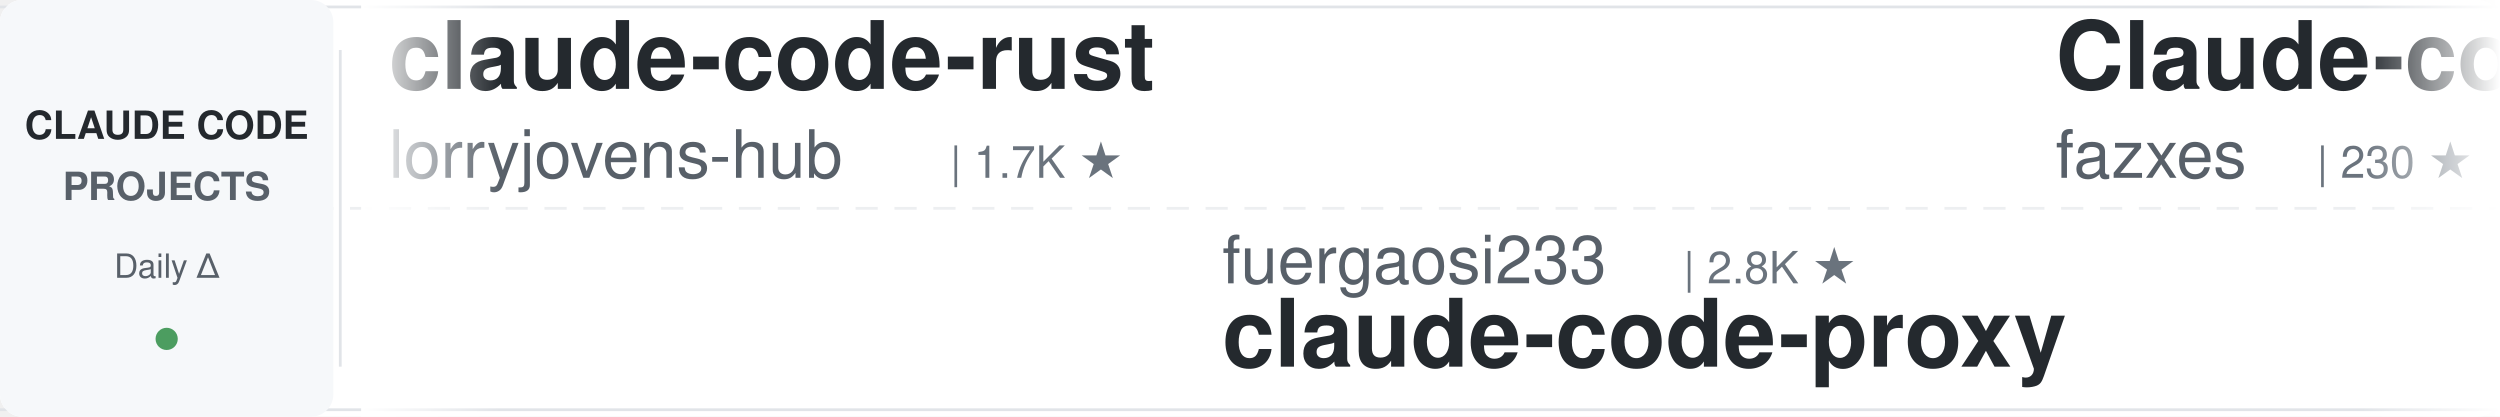
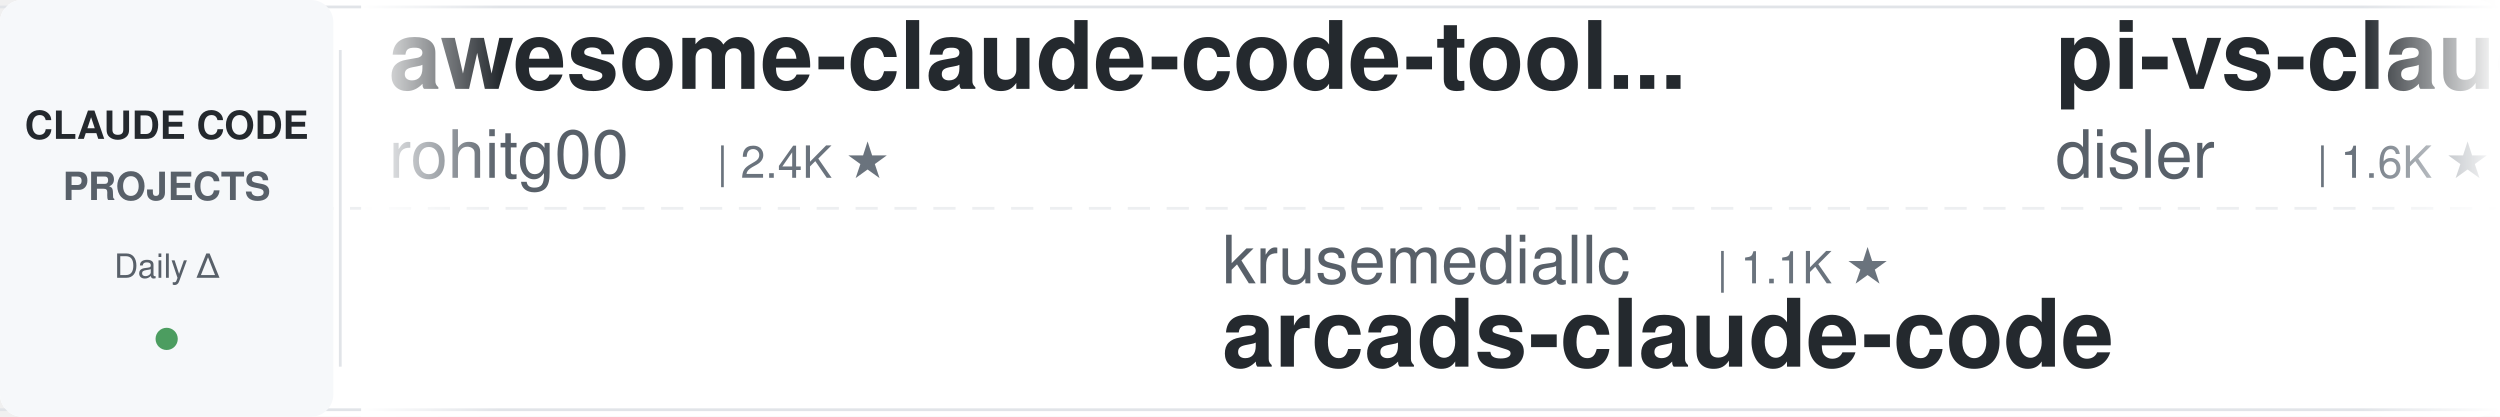
<svg xmlns="http://www.w3.org/2000/svg" width="900" height="150">
  <defs>
    <linearGradient id="awesomeLeftFade" x1="0%" y1="0%" x2="100%" y2="0%">
      <stop offset="0%" style="stop-color:#ffffff;stop-opacity:1" />
      <stop offset="100%" style="stop-color:#ffffff;stop-opacity:0" />
    </linearGradient>
    <linearGradient id="awesomeRightFade" x1="0%" y1="0%" x2="100%" y2="0%">
      <stop offset="0%" style="stop-color:#ffffff;stop-opacity:0" />
      <stop offset="100%" style="stop-color:#ffffff;stop-opacity:1" />
    </linearGradient>
  </defs>
  <rect width="900" height="150" fill="#ffffff" rx="8" />
  <rect x="0" y="2" width="900" height="1" fill="#e1e4e8" />
  <rect x="0" y="147" width="900" height="1" fill="#e1e4e8" />
  <line x1="0" y1="75" x2="900" y2="75" stroke="#e1e4e8" stroke-width="1" stroke-dasharray="8 6" opacity="0.6" />
  <rect x="0" y="0" width="120" height="150" fill="#f6f8fa" rx="8" />
  <text x="60" y="50" font-family="-apple-system, BlinkMacSystemFont, 'Segoe UI', Helvetica, Arial, sans-serif" font-size="14" font-weight="600" fill="#24292e" text-anchor="middle">CLAUDE CODE</text>
  <text x="60" y="72" font-family="-apple-system, BlinkMacSystemFont, 'Segoe UI', Helvetica, Arial, sans-serif" font-size="14" font-weight="600" fill="#586069" text-anchor="middle">PROJECTS</text>
  <text x="60" y="100" font-family="-apple-system, BlinkMacSystemFont, 'Segoe UI', Helvetica, Arial, sans-serif" font-size="12" font-weight="500" fill="#586069" text-anchor="middle">Daily Δ</text>
  <circle cx="60" cy="122" r="4" fill="#22863a" opacity="0.8" />
  <rect x="122" y="18" width="1" height="114" fill="#e1e4e8" />
  <clipPath id="awesomeTickerClip">
    <rect x="130" y="0" width="770" height="150" />
  </clipPath>
  <g clip-path="url(#awesomeTickerClip)">
    <g id="awesomeTickerItems">
      <animateTransform attributeName="transform" attributeType="XML" type="translate" from="0 0" to="-3000 0" dur="54s" repeatCount="indefinite" />
      <g transform="translate(0, 0)">
-         <text x="140" y="32" font-family="-apple-system, BlinkMacSystemFont, 'Segoe UI', Helvetica, Arial, sans-serif" font-size="34" font-weight="600" fill="#24292e">claude-code-rust</text>
-         <text x="140" y="64" font-family="-apple-system, BlinkMacSystemFont, 'Segoe UI', Helvetica, Arial, sans-serif" font-size="24" font-weight="400" fill="#586069">lorryjovens-hub</text>
-         <text x="342" y="64" font-family="-apple-system, BlinkMacSystemFont, 'Segoe UI', Helvetica, Arial, sans-serif" font-size="16" font-weight="500" fill="#6a737d">| 1.7K ★</text>
+         <text x="140" y="32" font-family="-apple-system, BlinkMacSystemFont, 'Segoe UI', Helvetica, Arial, sans-serif" font-size="34" font-weight="600" fill="#24292e">awesome-claude-code-tool...</text>
+         <text x="140" y="64" font-family="-apple-system, BlinkMacSystemFont, 'Segoe UI', Helvetica, Arial, sans-serif" font-size="24" font-weight="400" fill="#586069">rohitg00</text>
+         <text x="258" y="64" font-family="-apple-system, BlinkMacSystemFont, 'Segoe UI', Helvetica, Arial, sans-serif" font-size="16" font-weight="500" fill="#6a737d">| 2.4K ★</text>
      </g>
      <g transform="translate(300, 0)">
-         <text x="140" y="102" font-family="-apple-system, BlinkMacSystemFont, 'Segoe UI', Helvetica, Arial, sans-serif" font-size="24" font-weight="400" fill="#586069">fuergaosi233</text>
-         <text x="306" y="102" font-family="-apple-system, BlinkMacSystemFont, 'Segoe UI', Helvetica, Arial, sans-serif" font-size="16" font-weight="500" fill="#6a737d">| 2.8K ★</text>
-         <text x="140" y="132" font-family="-apple-system, BlinkMacSystemFont, 'Segoe UI', Helvetica, Arial, sans-serif" font-size="34" font-weight="600" fill="#24292e">claude-code-proxy</text>
+         <text x="140" y="102" font-family="-apple-system, BlinkMacSystemFont, 'Segoe UI', Helvetica, Arial, sans-serif" font-size="24" font-weight="400" fill="#586069">krusemediallc</text>
+         <text x="318" y="102" font-family="-apple-system, BlinkMacSystemFont, 'Segoe UI', Helvetica, Arial, sans-serif" font-size="16" font-weight="500" fill="#6a737d">| 1.1K ★</text>
+         <text x="140" y="132" font-family="-apple-system, BlinkMacSystemFont, 'Segoe UI', Helvetica, Arial, sans-serif" font-size="34" font-weight="600" fill="#24292e">arcads-claude-code</text>
      </g>
      <g transform="translate(600, 0)">
-         <text x="140" y="32" font-family="-apple-system, BlinkMacSystemFont, 'Segoe UI', Helvetica, Arial, sans-serif" font-size="34" font-weight="600" fill="#24292e">Claude-code</text>
-         <text x="140" y="64" font-family="-apple-system, BlinkMacSystemFont, 'Segoe UI', Helvetica, Arial, sans-serif" font-size="24" font-weight="400" fill="#586069">fazxes</text>
-         <text x="234" y="64" font-family="-apple-system, BlinkMacSystemFont, 'Segoe UI', Helvetica, Arial, sans-serif" font-size="16" font-weight="500" fill="#6a737d">| 230 ★</text>
-         <text x="302" y="64" font-family="-apple-system, BlinkMacSystemFont, 'Segoe UI', Helvetica, Arial, sans-serif" font-size="16" font-weight="500" fill="#22863a"> +1</text>
+         <text x="140" y="32" font-family="-apple-system, BlinkMacSystemFont, 'Segoe UI', Helvetica, Arial, sans-serif" font-size="34" font-weight="600" fill="#24292e">pi-vs-claude-code</text>
+         <text x="140" y="64" font-family="-apple-system, BlinkMacSystemFont, 'Segoe UI', Helvetica, Arial, sans-serif" font-size="24" font-weight="400" fill="#586069">disler</text>
+         <text x="234" y="64" font-family="-apple-system, BlinkMacSystemFont, 'Segoe UI', Helvetica, Arial, sans-serif" font-size="16" font-weight="500" fill="#6a737d">| 1.6K ★</text>
      </g>
      <g transform="translate(900, 0)">
-         <text x="140" y="102" font-family="-apple-system, BlinkMacSystemFont, 'Segoe UI', Helvetica, Arial, sans-serif" font-size="24" font-weight="400" fill="#586069">Piebald-AI</text>
-         <text x="282" y="102" font-family="-apple-system, BlinkMacSystemFont, 'Segoe UI', Helvetica, Arial, sans-serif" font-size="16" font-weight="500" fill="#6a737d">| 12.2K ★</text>
-         <text x="368" y="102" font-family="-apple-system, BlinkMacSystemFont, 'Segoe UI', Helvetica, Arial, sans-serif" font-size="16" font-weight="500" fill="#22863a"> +1</text>
-         <text x="140" y="132" font-family="-apple-system, BlinkMacSystemFont, 'Segoe UI', Helvetica, Arial, sans-serif" font-size="34" font-weight="600" fill="#24292e">claude-code-system-promp...</text>
+         <text x="140" y="102" font-family="-apple-system, BlinkMacSystemFont, 'Segoe UI', Helvetica, Arial, sans-serif" font-size="24" font-weight="400" fill="#586069">ChrisWiles</text>
+         <text x="282" y="102" font-family="-apple-system, BlinkMacSystemFont, 'Segoe UI', Helvetica, Arial, sans-serif" font-size="16" font-weight="500" fill="#6a737d">| 6.0K ★</text>
+         <text x="359" y="102" font-family="-apple-system, BlinkMacSystemFont, 'Segoe UI', Helvetica, Arial, sans-serif" font-size="16" font-weight="500" fill="#cb2431"> -1</text>
+         <text x="140" y="132" font-family="-apple-system, BlinkMacSystemFont, 'Segoe UI', Helvetica, Arial, sans-serif" font-size="34" font-weight="600" fill="#24292e">claude-code-showcase</text>
      </g>
      <g transform="translate(1200, 0)">
-         <text x="140" y="32" font-family="-apple-system, BlinkMacSystemFont, 'Segoe UI', Helvetica, Arial, sans-serif" font-size="34" font-weight="600" fill="#24292e">claude-code-showcase</text>
-         <text x="140" y="64" font-family="-apple-system, BlinkMacSystemFont, 'Segoe UI', Helvetica, Arial, sans-serif" font-size="24" font-weight="400" fill="#586069">ChrisWiles</text>
-         <text x="282" y="64" font-family="-apple-system, BlinkMacSystemFont, 'Segoe UI', Helvetica, Arial, sans-serif" font-size="16" font-weight="500" fill="#6a737d">| 6.0K ★</text>
+         <text x="140" y="32" font-family="-apple-system, BlinkMacSystemFont, 'Segoe UI', Helvetica, Arial, sans-serif" font-size="34" font-weight="600" fill="#24292e">claude-code-system-promp...</text>
+         <text x="140" y="64" font-family="-apple-system, BlinkMacSystemFont, 'Segoe UI', Helvetica, Arial, sans-serif" font-size="24" font-weight="400" fill="#586069">Piebald-AI</text>
+         <text x="282" y="64" font-family="-apple-system, BlinkMacSystemFont, 'Segoe UI', Helvetica, Arial, sans-serif" font-size="16" font-weight="500" fill="#6a737d">| 12.2K ★</text>
+         <text x="368" y="64" font-family="-apple-system, BlinkMacSystemFont, 'Segoe UI', Helvetica, Arial, sans-serif" font-size="16" font-weight="500" fill="#22863a"> +1</text>
      </g>
      <g transform="translate(1500, 0)">
-         <text x="140" y="102" font-family="-apple-system, BlinkMacSystemFont, 'Segoe UI', Helvetica, Arial, sans-serif" font-size="24" font-weight="400" fill="#586069">repowise-dev</text>
-         <text x="306" y="102" font-family="-apple-system, BlinkMacSystemFont, 'Segoe UI', Helvetica, Arial, sans-serif" font-size="16" font-weight="500" fill="#6a737d">| 1.2K ★</text>
-         <text x="140" y="132" font-family="-apple-system, BlinkMacSystemFont, 'Segoe UI', Helvetica, Arial, sans-serif" font-size="34" font-weight="600" fill="#24292e">claude-code-prompts</text>
+         <text x="140" y="102" font-family="-apple-system, BlinkMacSystemFont, 'Segoe UI', Helvetica, Arial, sans-serif" font-size="24" font-weight="400" fill="#586069">kodu-ai</text>
+         <text x="246" y="102" font-family="-apple-system, BlinkMacSystemFont, 'Segoe UI', Helvetica, Arial, sans-serif" font-size="16" font-weight="500" fill="#6a737d">| 5.2K ★</text>
+         <text x="140" y="132" font-family="-apple-system, BlinkMacSystemFont, 'Segoe UI', Helvetica, Arial, sans-serif" font-size="34" font-weight="600" fill="#24292e">claude-coder</text>
      </g>
      <g transform="translate(1800, 0)">
-         <text x="140" y="32" font-family="-apple-system, BlinkMacSystemFont, 'Segoe UI', Helvetica, Arial, sans-serif" font-size="34" font-weight="600" fill="#24292e">claude-code-source</text>
-         <text x="140" y="64" font-family="-apple-system, BlinkMacSystemFont, 'Segoe UI', Helvetica, Arial, sans-serif" font-size="24" font-weight="400" fill="#586069">JrCx7scC</text>
-         <text x="258" y="64" font-family="-apple-system, BlinkMacSystemFont, 'Segoe UI', Helvetica, Arial, sans-serif" font-size="16" font-weight="500" fill="#6a737d">| 371 ★</text>
+         <text x="140" y="32" font-family="-apple-system, BlinkMacSystemFont, 'Segoe UI', Helvetica, Arial, sans-serif" font-size="34" font-weight="600" fill="#24292e">Claude-Code-Usage-Monito...</text>
+         <text x="140" y="64" font-family="-apple-system, BlinkMacSystemFont, 'Segoe UI', Helvetica, Arial, sans-serif" font-size="24" font-weight="400" fill="#586069">Maciek-roboblog</text>
+         <text x="342" y="64" font-family="-apple-system, BlinkMacSystemFont, 'Segoe UI', Helvetica, Arial, sans-serif" font-size="16" font-weight="500" fill="#6a737d">| 8.6K ★</text>
      </g>
      <g transform="translate(2100, 0)">
-         <text x="140" y="102" font-family="-apple-system, BlinkMacSystemFont, 'Segoe UI', Helvetica, Arial, sans-serif" font-size="24" font-weight="400" fill="#586069">Windy3f3f3f3f</text>
-         <text x="318" y="102" font-family="-apple-system, BlinkMacSystemFont, 'Segoe UI', Helvetica, Arial, sans-serif" font-size="16" font-weight="500" fill="#6a737d">| 2.5K ★</text>
-         <text x="140" y="132" font-family="-apple-system, BlinkMacSystemFont, 'Segoe UI', Helvetica, Arial, sans-serif" font-size="34" font-weight="600" fill="#24292e">claude-code-from-scratch</text>
+         <text x="140" y="102" font-family="-apple-system, BlinkMacSystemFont, 'Segoe UI', Helvetica, Arial, sans-serif" font-size="24" font-weight="400" fill="#586069">darcyegb</text>
+         <text x="258" y="102" font-family="-apple-system, BlinkMacSystemFont, 'Segoe UI', Helvetica, Arial, sans-serif" font-size="16" font-weight="500" fill="#6a737d">| 753 ★</text>
+         <text x="140" y="132" font-family="-apple-system, BlinkMacSystemFont, 'Segoe UI', Helvetica, Arial, sans-serif" font-size="34" font-weight="600" fill="#24292e">ClaudeCodeAgents</text>
      </g>
      <g transform="translate(2400, 0)">
-         <text x="140" y="32" font-family="-apple-system, BlinkMacSystemFont, 'Segoe UI', Helvetica, Arial, sans-serif" font-size="34" font-weight="600" fill="#24292e">claude-code-router</text>
-         <text x="140" y="64" font-family="-apple-system, BlinkMacSystemFont, 'Segoe UI', Helvetica, Arial, sans-serif" font-size="24" font-weight="400" fill="#586069">musistudio</text>
-         <text x="282" y="64" font-family="-apple-system, BlinkMacSystemFont, 'Segoe UI', Helvetica, Arial, sans-serif" font-size="16" font-weight="500" fill="#6a737d">| 36.4K ★</text>
-         <text x="368" y="64" font-family="-apple-system, BlinkMacSystemFont, 'Segoe UI', Helvetica, Arial, sans-serif" font-size="16" font-weight="500" fill="#22863a"> +4</text>
+         <text x="140" y="32" font-family="-apple-system, BlinkMacSystemFont, 'Segoe UI', Helvetica, Arial, sans-serif" font-size="34" font-weight="600" fill="#24292e">claude-code-book</text>
+         <text x="140" y="64" font-family="-apple-system, BlinkMacSystemFont, 'Segoe UI', Helvetica, Arial, sans-serif" font-size="24" font-weight="400" fill="#586069">lintsinghua</text>
+         <text x="294" y="64" font-family="-apple-system, BlinkMacSystemFont, 'Segoe UI', Helvetica, Arial, sans-serif" font-size="16" font-weight="500" fill="#6a737d">| 4.0K ★</text>
      </g>
      <g transform="translate(2700, 0)">
-         <text x="140" y="102" font-family="-apple-system, BlinkMacSystemFont, 'Segoe UI', Helvetica, Arial, sans-serif" font-size="24" font-weight="400" fill="#586069">Maciek-roboblog</text>
-         <text x="342" y="102" font-family="-apple-system, BlinkMacSystemFont, 'Segoe UI', Helvetica, Arial, sans-serif" font-size="16" font-weight="500" fill="#6a737d">| 8.6K ★</text>
-         <text x="140" y="132" font-family="-apple-system, BlinkMacSystemFont, 'Segoe UI', Helvetica, Arial, sans-serif" font-size="34" font-weight="600" fill="#24292e">Claude-Code-Usage-Monito...</text>
+         <text x="140" y="102" font-family="-apple-system, BlinkMacSystemFont, 'Segoe UI', Helvetica, Arial, sans-serif" font-size="24" font-weight="400" fill="#586069">disler</text>
+         <text x="234" y="102" font-family="-apple-system, BlinkMacSystemFont, 'Segoe UI', Helvetica, Arial, sans-serif" font-size="16" font-weight="500" fill="#6a737d">| 3.9K ★</text>
+         <text x="311" y="102" font-family="-apple-system, BlinkMacSystemFont, 'Segoe UI', Helvetica, Arial, sans-serif" font-size="16" font-weight="500" fill="#22863a"> +1</text>
+         <text x="140" y="132" font-family="-apple-system, BlinkMacSystemFont, 'Segoe UI', Helvetica, Arial, sans-serif" font-size="34" font-weight="600" fill="#24292e">claude-code-hooks-master...</text>
      </g>
      <g transform="translate(3000, 0)">
-         <text x="140" y="32" font-family="-apple-system, BlinkMacSystemFont, 'Segoe UI', Helvetica, Arial, sans-serif" font-size="34" font-weight="600" fill="#24292e">claude-code-rust</text>
-         <text x="140" y="64" font-family="-apple-system, BlinkMacSystemFont, 'Segoe UI', Helvetica, Arial, sans-serif" font-size="24" font-weight="400" fill="#586069">lorryjovens-hub</text>
-         <text x="342" y="64" font-family="-apple-system, BlinkMacSystemFont, 'Segoe UI', Helvetica, Arial, sans-serif" font-size="16" font-weight="500" fill="#6a737d">| 1.7K ★</text>
+         <text x="140" y="32" font-family="-apple-system, BlinkMacSystemFont, 'Segoe UI', Helvetica, Arial, sans-serif" font-size="34" font-weight="600" fill="#24292e">awesome-claude-code-tool...</text>
+         <text x="140" y="64" font-family="-apple-system, BlinkMacSystemFont, 'Segoe UI', Helvetica, Arial, sans-serif" font-size="24" font-weight="400" fill="#586069">rohitg00</text>
+         <text x="258" y="64" font-family="-apple-system, BlinkMacSystemFont, 'Segoe UI', Helvetica, Arial, sans-serif" font-size="16" font-weight="500" fill="#6a737d">| 2.4K ★</text>
      </g>
      <g transform="translate(3300, 0)">
-         <text x="140" y="102" font-family="-apple-system, BlinkMacSystemFont, 'Segoe UI', Helvetica, Arial, sans-serif" font-size="24" font-weight="400" fill="#586069">fuergaosi233</text>
-         <text x="306" y="102" font-family="-apple-system, BlinkMacSystemFont, 'Segoe UI', Helvetica, Arial, sans-serif" font-size="16" font-weight="500" fill="#6a737d">| 2.8K ★</text>
-         <text x="140" y="132" font-family="-apple-system, BlinkMacSystemFont, 'Segoe UI', Helvetica, Arial, sans-serif" font-size="34" font-weight="600" fill="#24292e">claude-code-proxy</text>
+         <text x="140" y="102" font-family="-apple-system, BlinkMacSystemFont, 'Segoe UI', Helvetica, Arial, sans-serif" font-size="24" font-weight="400" fill="#586069">krusemediallc</text>
+         <text x="318" y="102" font-family="-apple-system, BlinkMacSystemFont, 'Segoe UI', Helvetica, Arial, sans-serif" font-size="16" font-weight="500" fill="#6a737d">| 1.1K ★</text>
+         <text x="140" y="132" font-family="-apple-system, BlinkMacSystemFont, 'Segoe UI', Helvetica, Arial, sans-serif" font-size="34" font-weight="600" fill="#24292e">arcads-claude-code</text>
      </g>
      <g transform="translate(3600, 0)">
-         <text x="140" y="32" font-family="-apple-system, BlinkMacSystemFont, 'Segoe UI', Helvetica, Arial, sans-serif" font-size="34" font-weight="600" fill="#24292e">Claude-code</text>
-         <text x="140" y="64" font-family="-apple-system, BlinkMacSystemFont, 'Segoe UI', Helvetica, Arial, sans-serif" font-size="24" font-weight="400" fill="#586069">fazxes</text>
-         <text x="234" y="64" font-family="-apple-system, BlinkMacSystemFont, 'Segoe UI', Helvetica, Arial, sans-serif" font-size="16" font-weight="500" fill="#6a737d">| 230 ★</text>
-         <text x="302" y="64" font-family="-apple-system, BlinkMacSystemFont, 'Segoe UI', Helvetica, Arial, sans-serif" font-size="16" font-weight="500" fill="#22863a"> +1</text>
+         <text x="140" y="32" font-family="-apple-system, BlinkMacSystemFont, 'Segoe UI', Helvetica, Arial, sans-serif" font-size="34" font-weight="600" fill="#24292e">pi-vs-claude-code</text>
+         <text x="140" y="64" font-family="-apple-system, BlinkMacSystemFont, 'Segoe UI', Helvetica, Arial, sans-serif" font-size="24" font-weight="400" fill="#586069">disler</text>
+         <text x="234" y="64" font-family="-apple-system, BlinkMacSystemFont, 'Segoe UI', Helvetica, Arial, sans-serif" font-size="16" font-weight="500" fill="#6a737d">| 1.6K ★</text>
      </g>
      <g transform="translate(3900, 0)">
-         <text x="140" y="102" font-family="-apple-system, BlinkMacSystemFont, 'Segoe UI', Helvetica, Arial, sans-serif" font-size="24" font-weight="400" fill="#586069">Piebald-AI</text>
-         <text x="282" y="102" font-family="-apple-system, BlinkMacSystemFont, 'Segoe UI', Helvetica, Arial, sans-serif" font-size="16" font-weight="500" fill="#6a737d">| 12.2K ★</text>
-         <text x="368" y="102" font-family="-apple-system, BlinkMacSystemFont, 'Segoe UI', Helvetica, Arial, sans-serif" font-size="16" font-weight="500" fill="#22863a"> +1</text>
-         <text x="140" y="132" font-family="-apple-system, BlinkMacSystemFont, 'Segoe UI', Helvetica, Arial, sans-serif" font-size="34" font-weight="600" fill="#24292e">claude-code-system-promp...</text>
+         <text x="140" y="102" font-family="-apple-system, BlinkMacSystemFont, 'Segoe UI', Helvetica, Arial, sans-serif" font-size="24" font-weight="400" fill="#586069">ChrisWiles</text>
+         <text x="282" y="102" font-family="-apple-system, BlinkMacSystemFont, 'Segoe UI', Helvetica, Arial, sans-serif" font-size="16" font-weight="500" fill="#6a737d">| 6.0K ★</text>
+         <text x="359" y="102" font-family="-apple-system, BlinkMacSystemFont, 'Segoe UI', Helvetica, Arial, sans-serif" font-size="16" font-weight="500" fill="#cb2431"> -1</text>
+         <text x="140" y="132" font-family="-apple-system, BlinkMacSystemFont, 'Segoe UI', Helvetica, Arial, sans-serif" font-size="34" font-weight="600" fill="#24292e">claude-code-showcase</text>
      </g>
    </g>
  </g>
  <rect x="130" y="0" width="50" height="150" fill="url(#awesomeLeftFade)" />
  <rect x="850" y="0" width="50" height="150" fill="url(#awesomeRightFade)" />
</svg>
